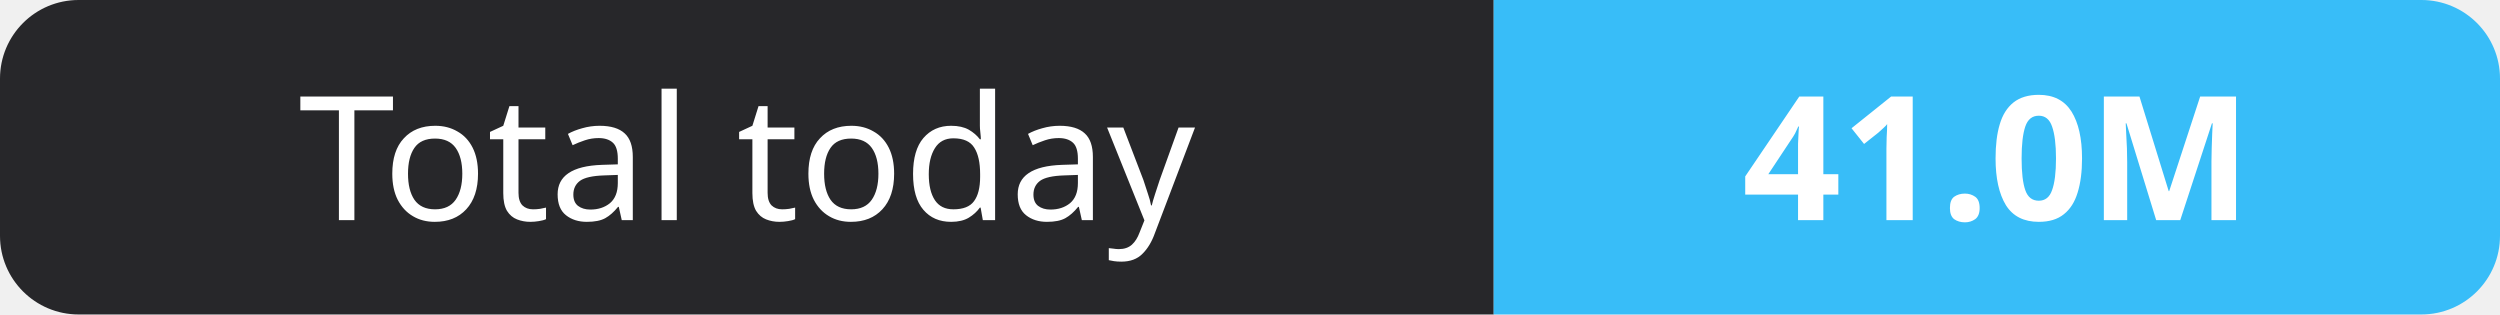
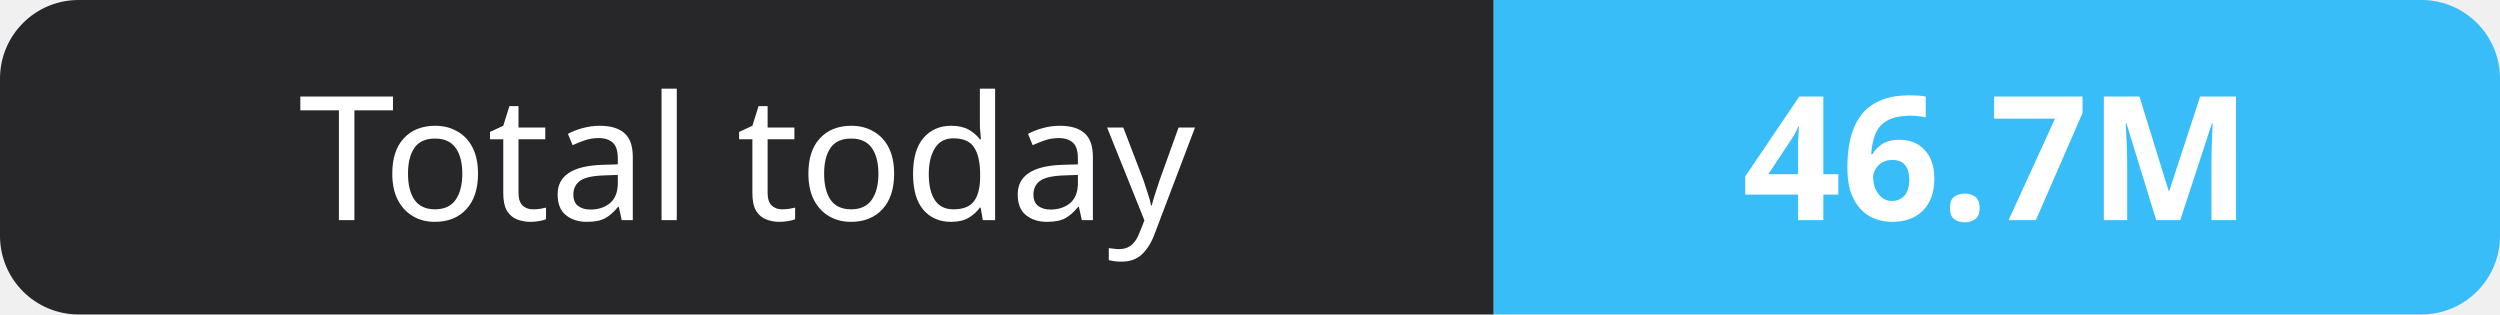
- <svg xmlns="http://www.w3.org/2000/svg" width="159" height="20" role="img" aria-label="Total today: 41.0M">
+ <svg xmlns="http://www.w3.org/2000/svg" width="159" height="20" role="img" aria-label="Total today: 46.7M">
  <clipPath id="r">
    <rect width="159" height="20" rx="5" fill="#fff" />
  </clipPath>
  <g clip-path="url(#r)">
    <rect width="95" height="20" fill="#27272a" />
    <rect x="95" width="64" height="20" fill="#38bdf8" />
  </g>
  <g fill="#fff" text-anchor="middle" font-family="Verdana,Geneva,sans-serif" font-size="11">
    <text x="47.5" y="14">Total today</text>
-     <text x="127.0" y="14" font-weight="700">41.0M</text>
+     <text x="127.0" y="14" font-weight="700">46.7M</text>
  </g>
</svg>
